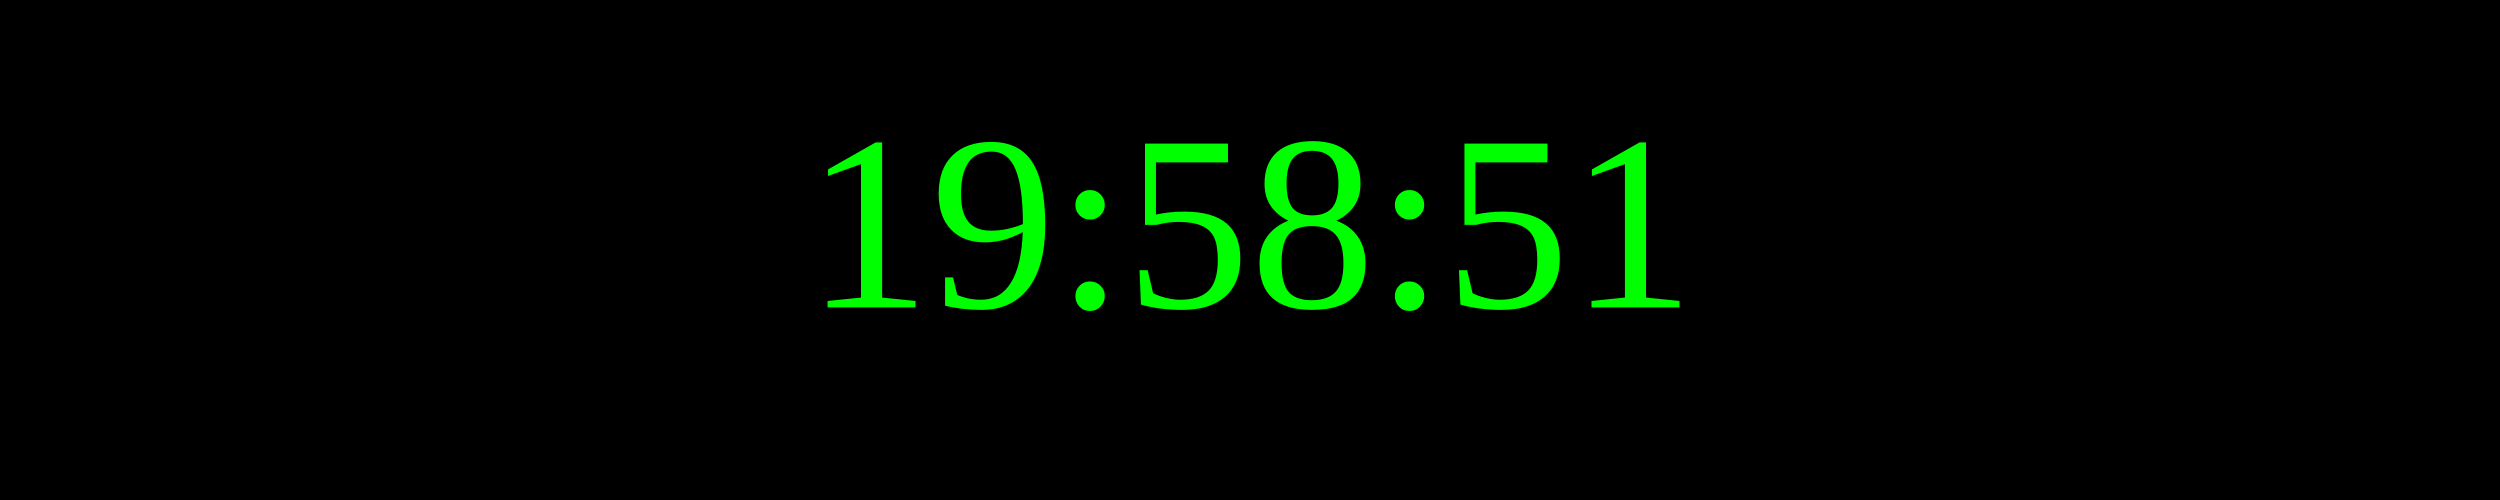
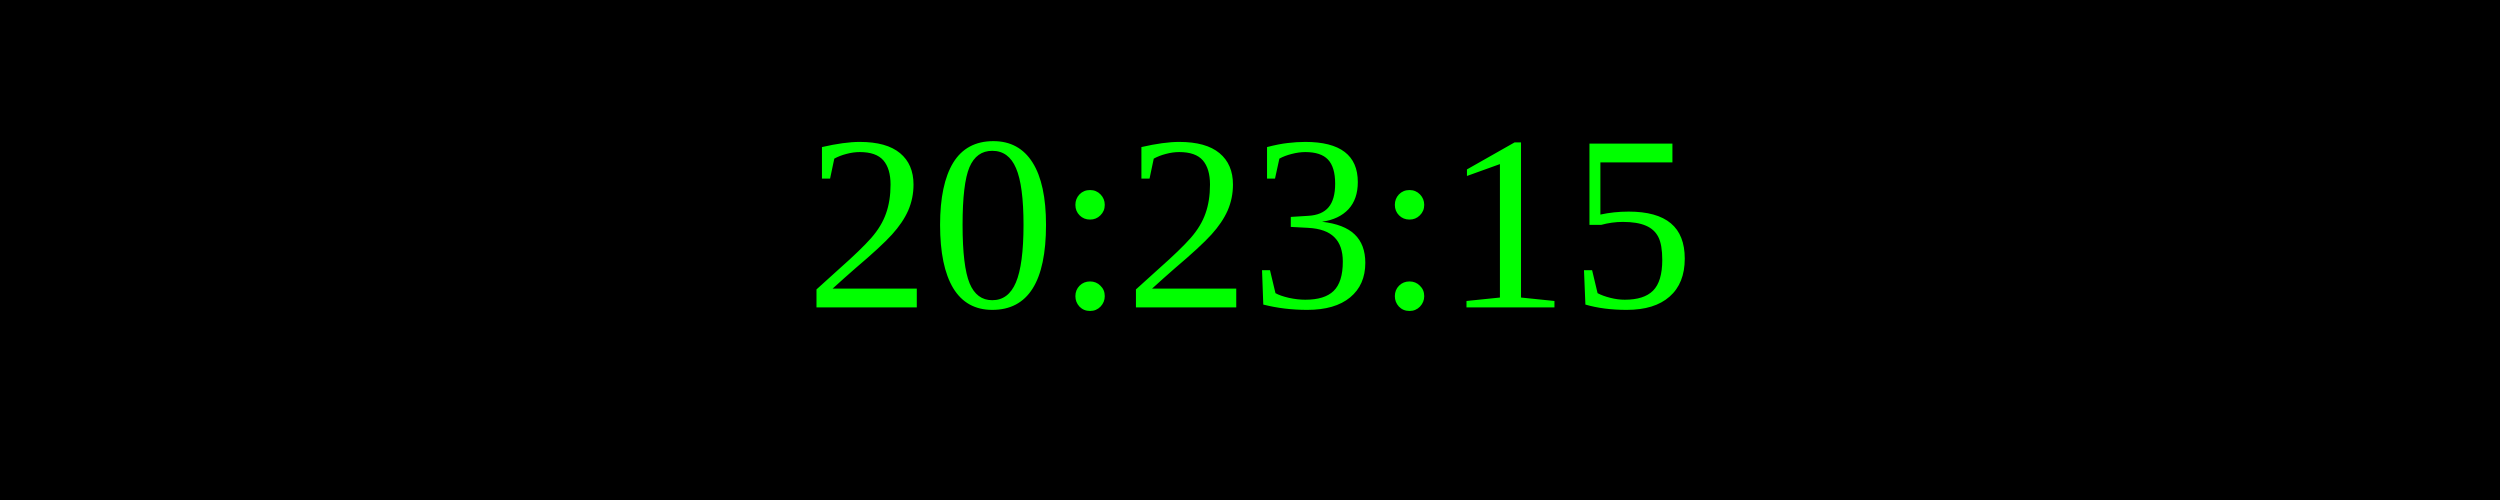
<svg xmlns="http://www.w3.org/2000/svg" width="250" height="50">
  <rect width="100%" height="100%" fill="black" />
  <text x="50%" y="50%" font-size="25" fill="lime" text-anchor="middle" dominant-baseline="middle">
- 19:58:51
+ 20:23:15
</text>
</svg>
